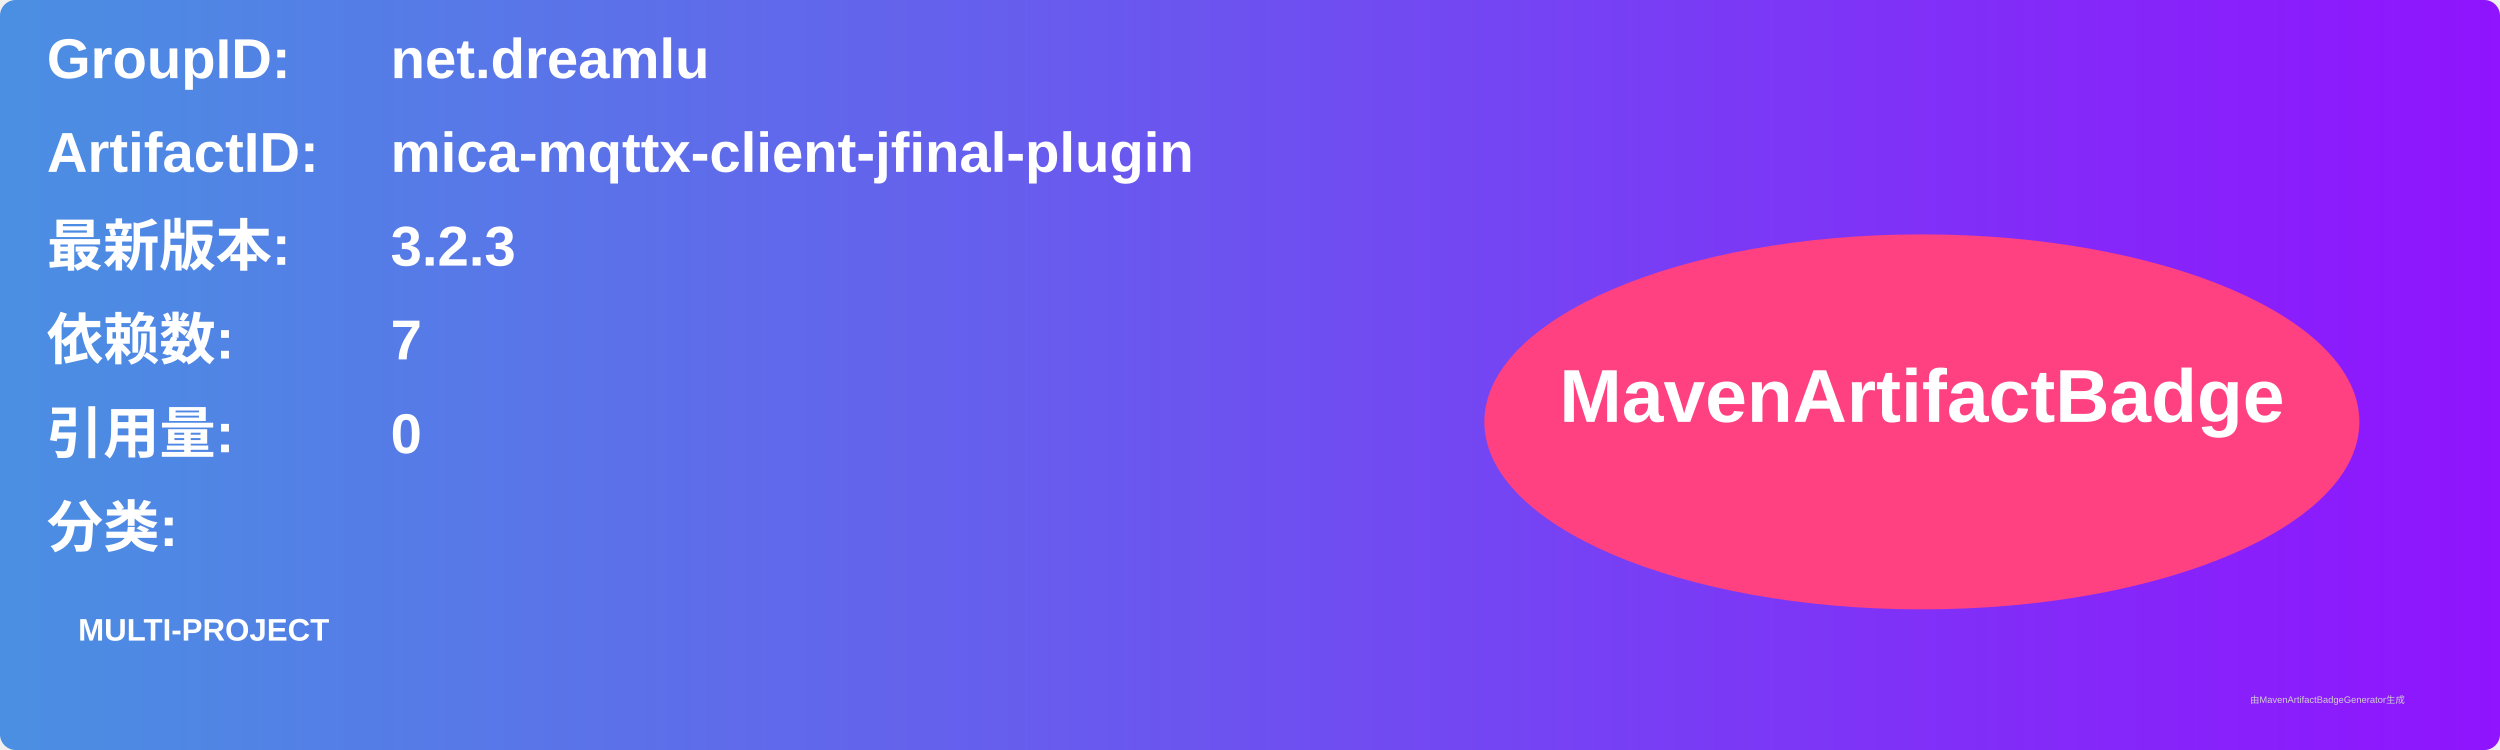
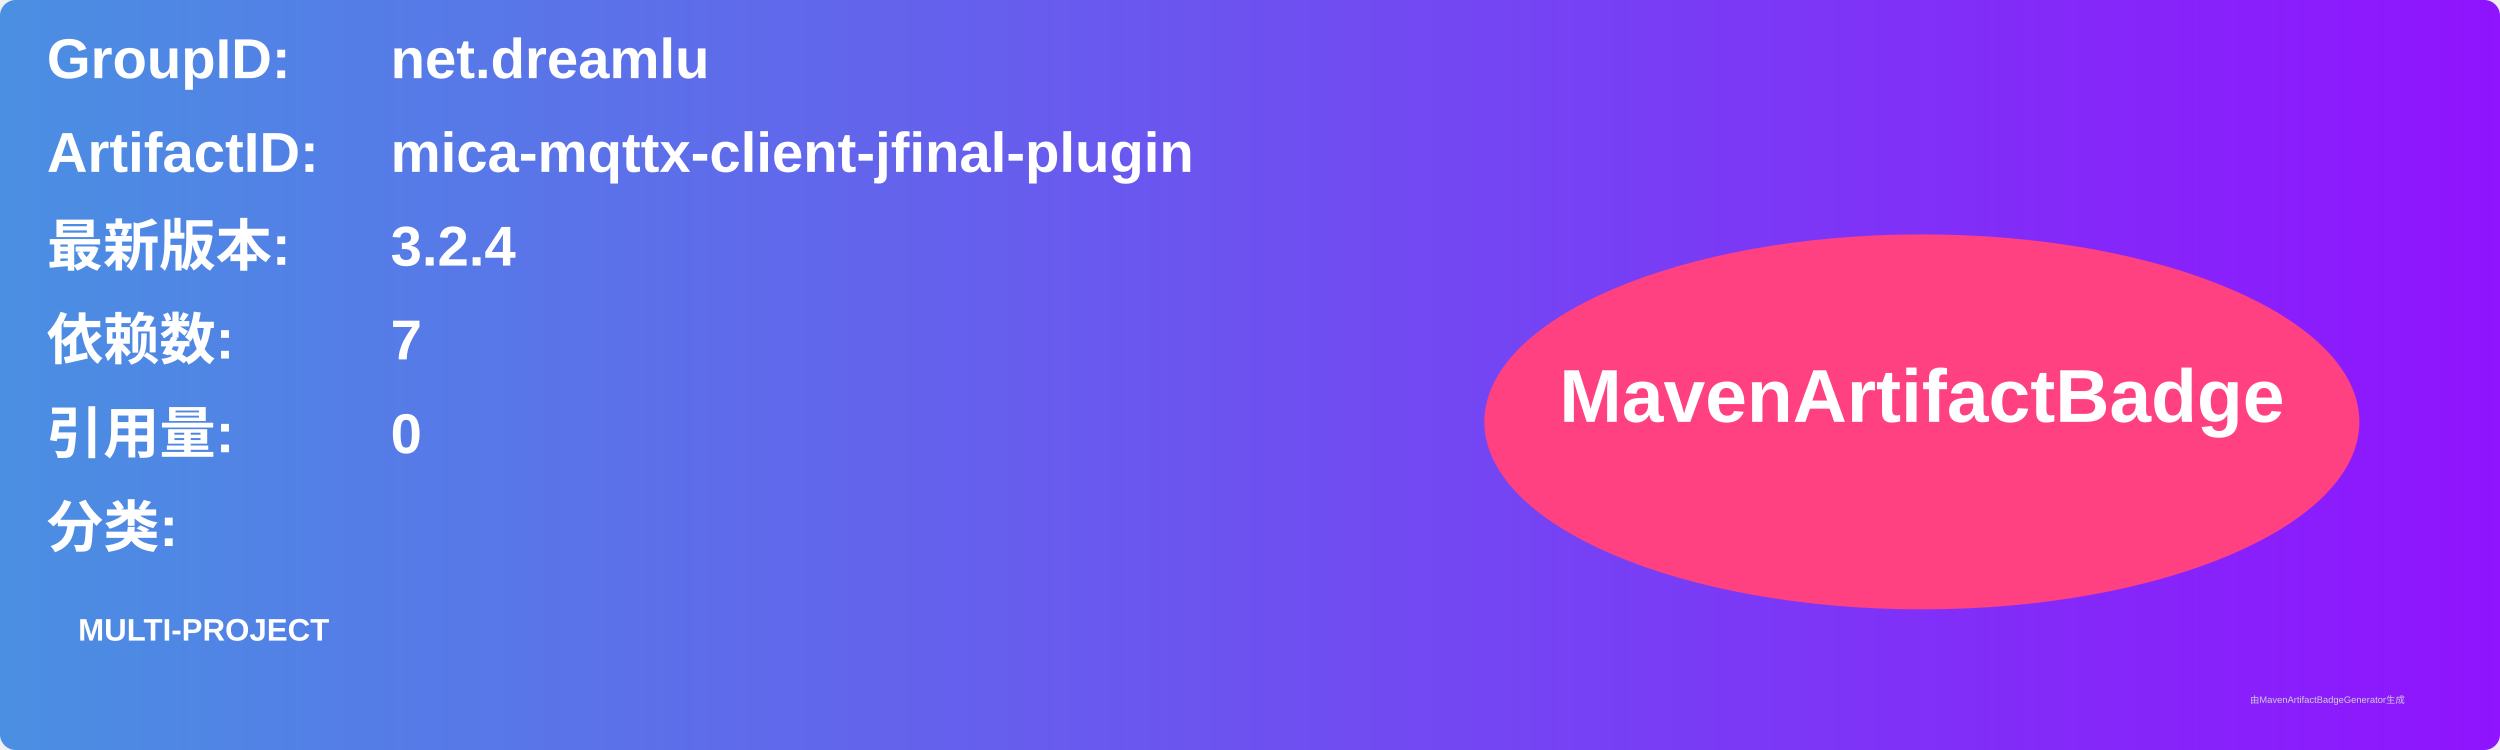
<svg xmlns="http://www.w3.org/2000/svg" width="800" height="240" viewBox="0 0 800 240">
  <linearGradient id="grad" x1="0%" y1="0%" x2="100%" y2="0%">
    <stop offset="0%" stop-color="#4a90e2" />
    <stop offset="100%" stop-color="#9013fe" />
  </linearGradient>
  <rect width="100%" height="100%" rx="5" ry="5" fill="url(#grad)" />
  <g transform="translate(15, 15)">
    <text x="0" y="10" font-family="Arial" font-size="18" fill="white" font-weight="bold" width="260">GroupID:</text>
    <text x="110" y="10" font-family="Arial" font-size="18" fill="white" font-weight="bold" width="460">net.dreamlu</text>
    <text x="0" y="40" font-family="Arial" font-size="18" fill="white" font-weight="bold" width="260">ArtifactID:</text>
    <text x="110" y="40" font-family="Arial" font-size="18" fill="white" font-weight="bold" width="460">mica-mqttx-client-jfinal-plugin</text>
    <text x="0" y="70" font-family="Arial" font-size="18" fill="white" font-weight="bold">最新版本:</text>
    <text x="110" y="70" font-family="Arial" font-size="18" fill="white" font-weight="bold">
-       <tspan font-weight="bold">3.2.3</tspan>
+       <tspan font-weight="bold">3.2.4</tspan>
    </text>
    <text x="0" y="100" font-family="Arial" font-size="18" fill="white" font-weight="bold">依赖数: </text>
    <text x="110" y="100" font-family="Arial" font-size="18" fill="white">
      <tspan font-weight="bold">7</tspan>
    </text>
    <text x="0" y="130" font-family="Arial" font-size="18" fill="white" font-weight="bold">引用量: </text>
    <text x="110" y="130" font-family="Arial" font-size="18" fill="white">
      <tspan font-weight="bold">0</tspan>
    </text>
    <text x="0" y="160" font-family="Arial" font-size="18" fill="white" font-weight="bold">分类:</text>
    <text x="10" y="190" font-family="Arial" font-size="10" fill="white">
      <tspan font-weight="bold">MULTI-PROJECT</tspan>
    </text>
    <ellipse cx="600" cy="120" rx="140" ry="60" fill="#ff4081" />
    <text x="600" y="120" text-anchor="middle" font-family="Arial" font-size="24" fill="white" font-weight="bold">MavenArtifactBadge</text>
  </g>
  <text x="720" y="225" font-family="Arial" font-size="3" fill="#d0d0d0">由MavenArtifactBadgeGenerator生成</text>
</svg>
